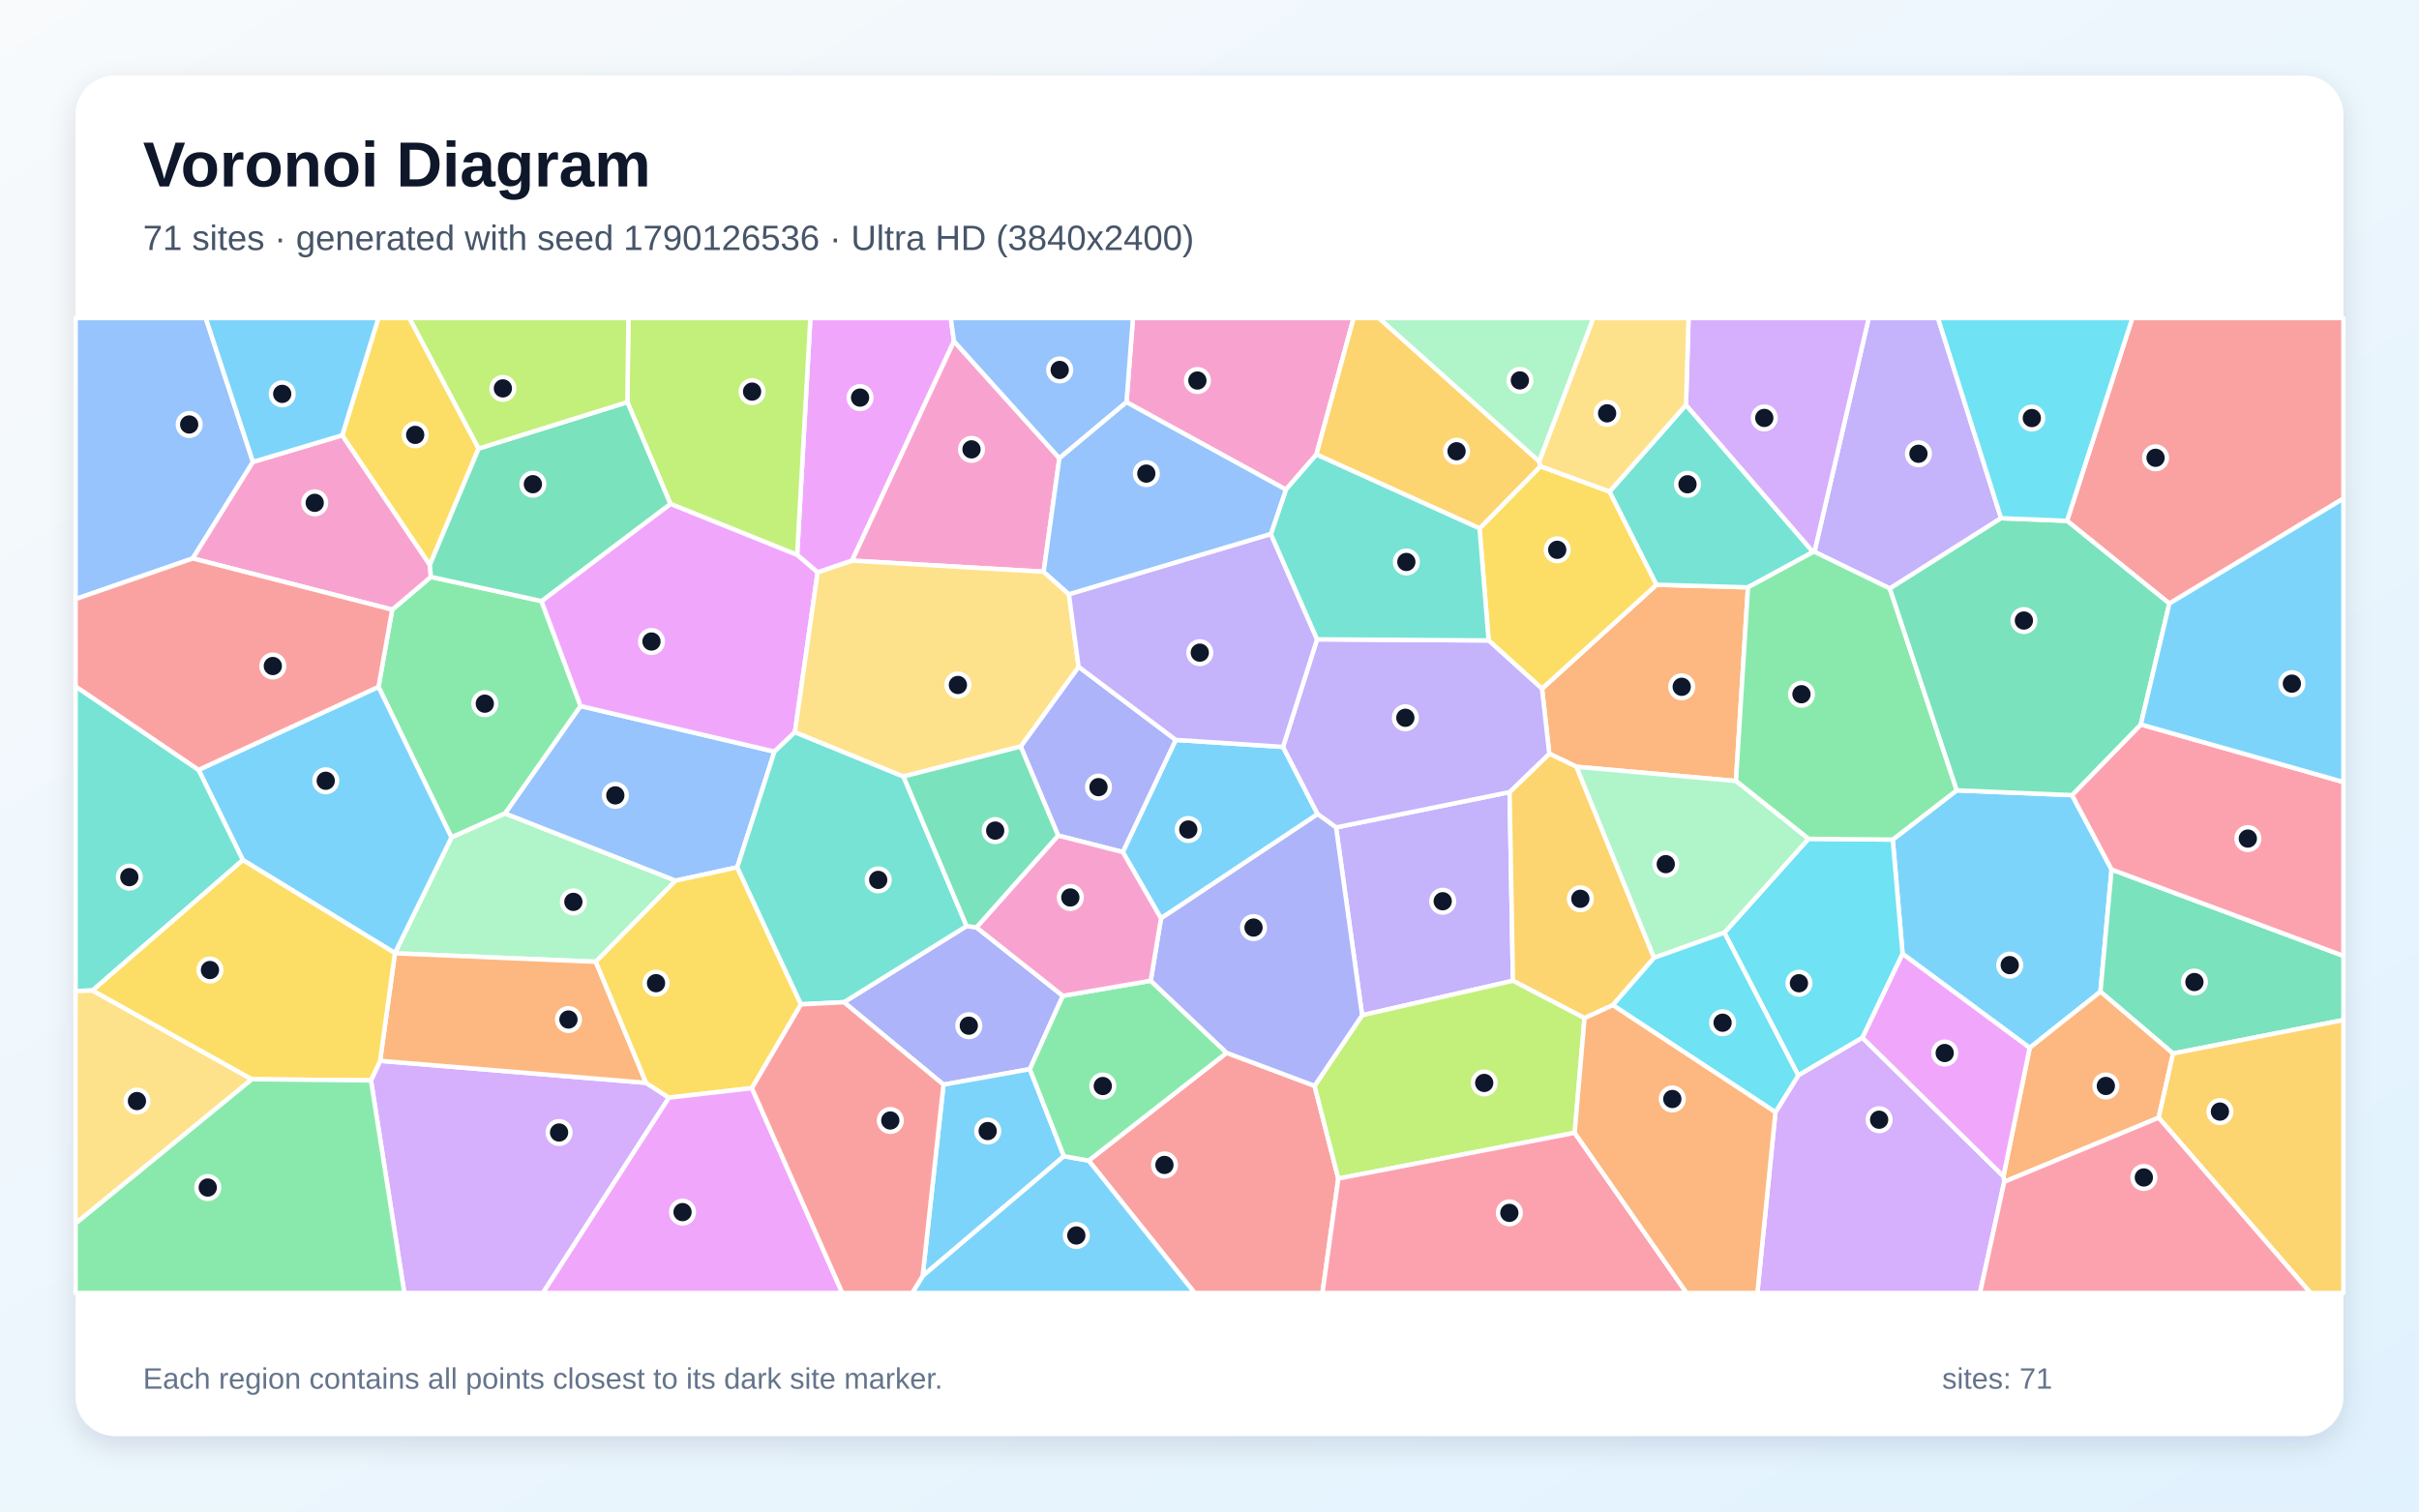
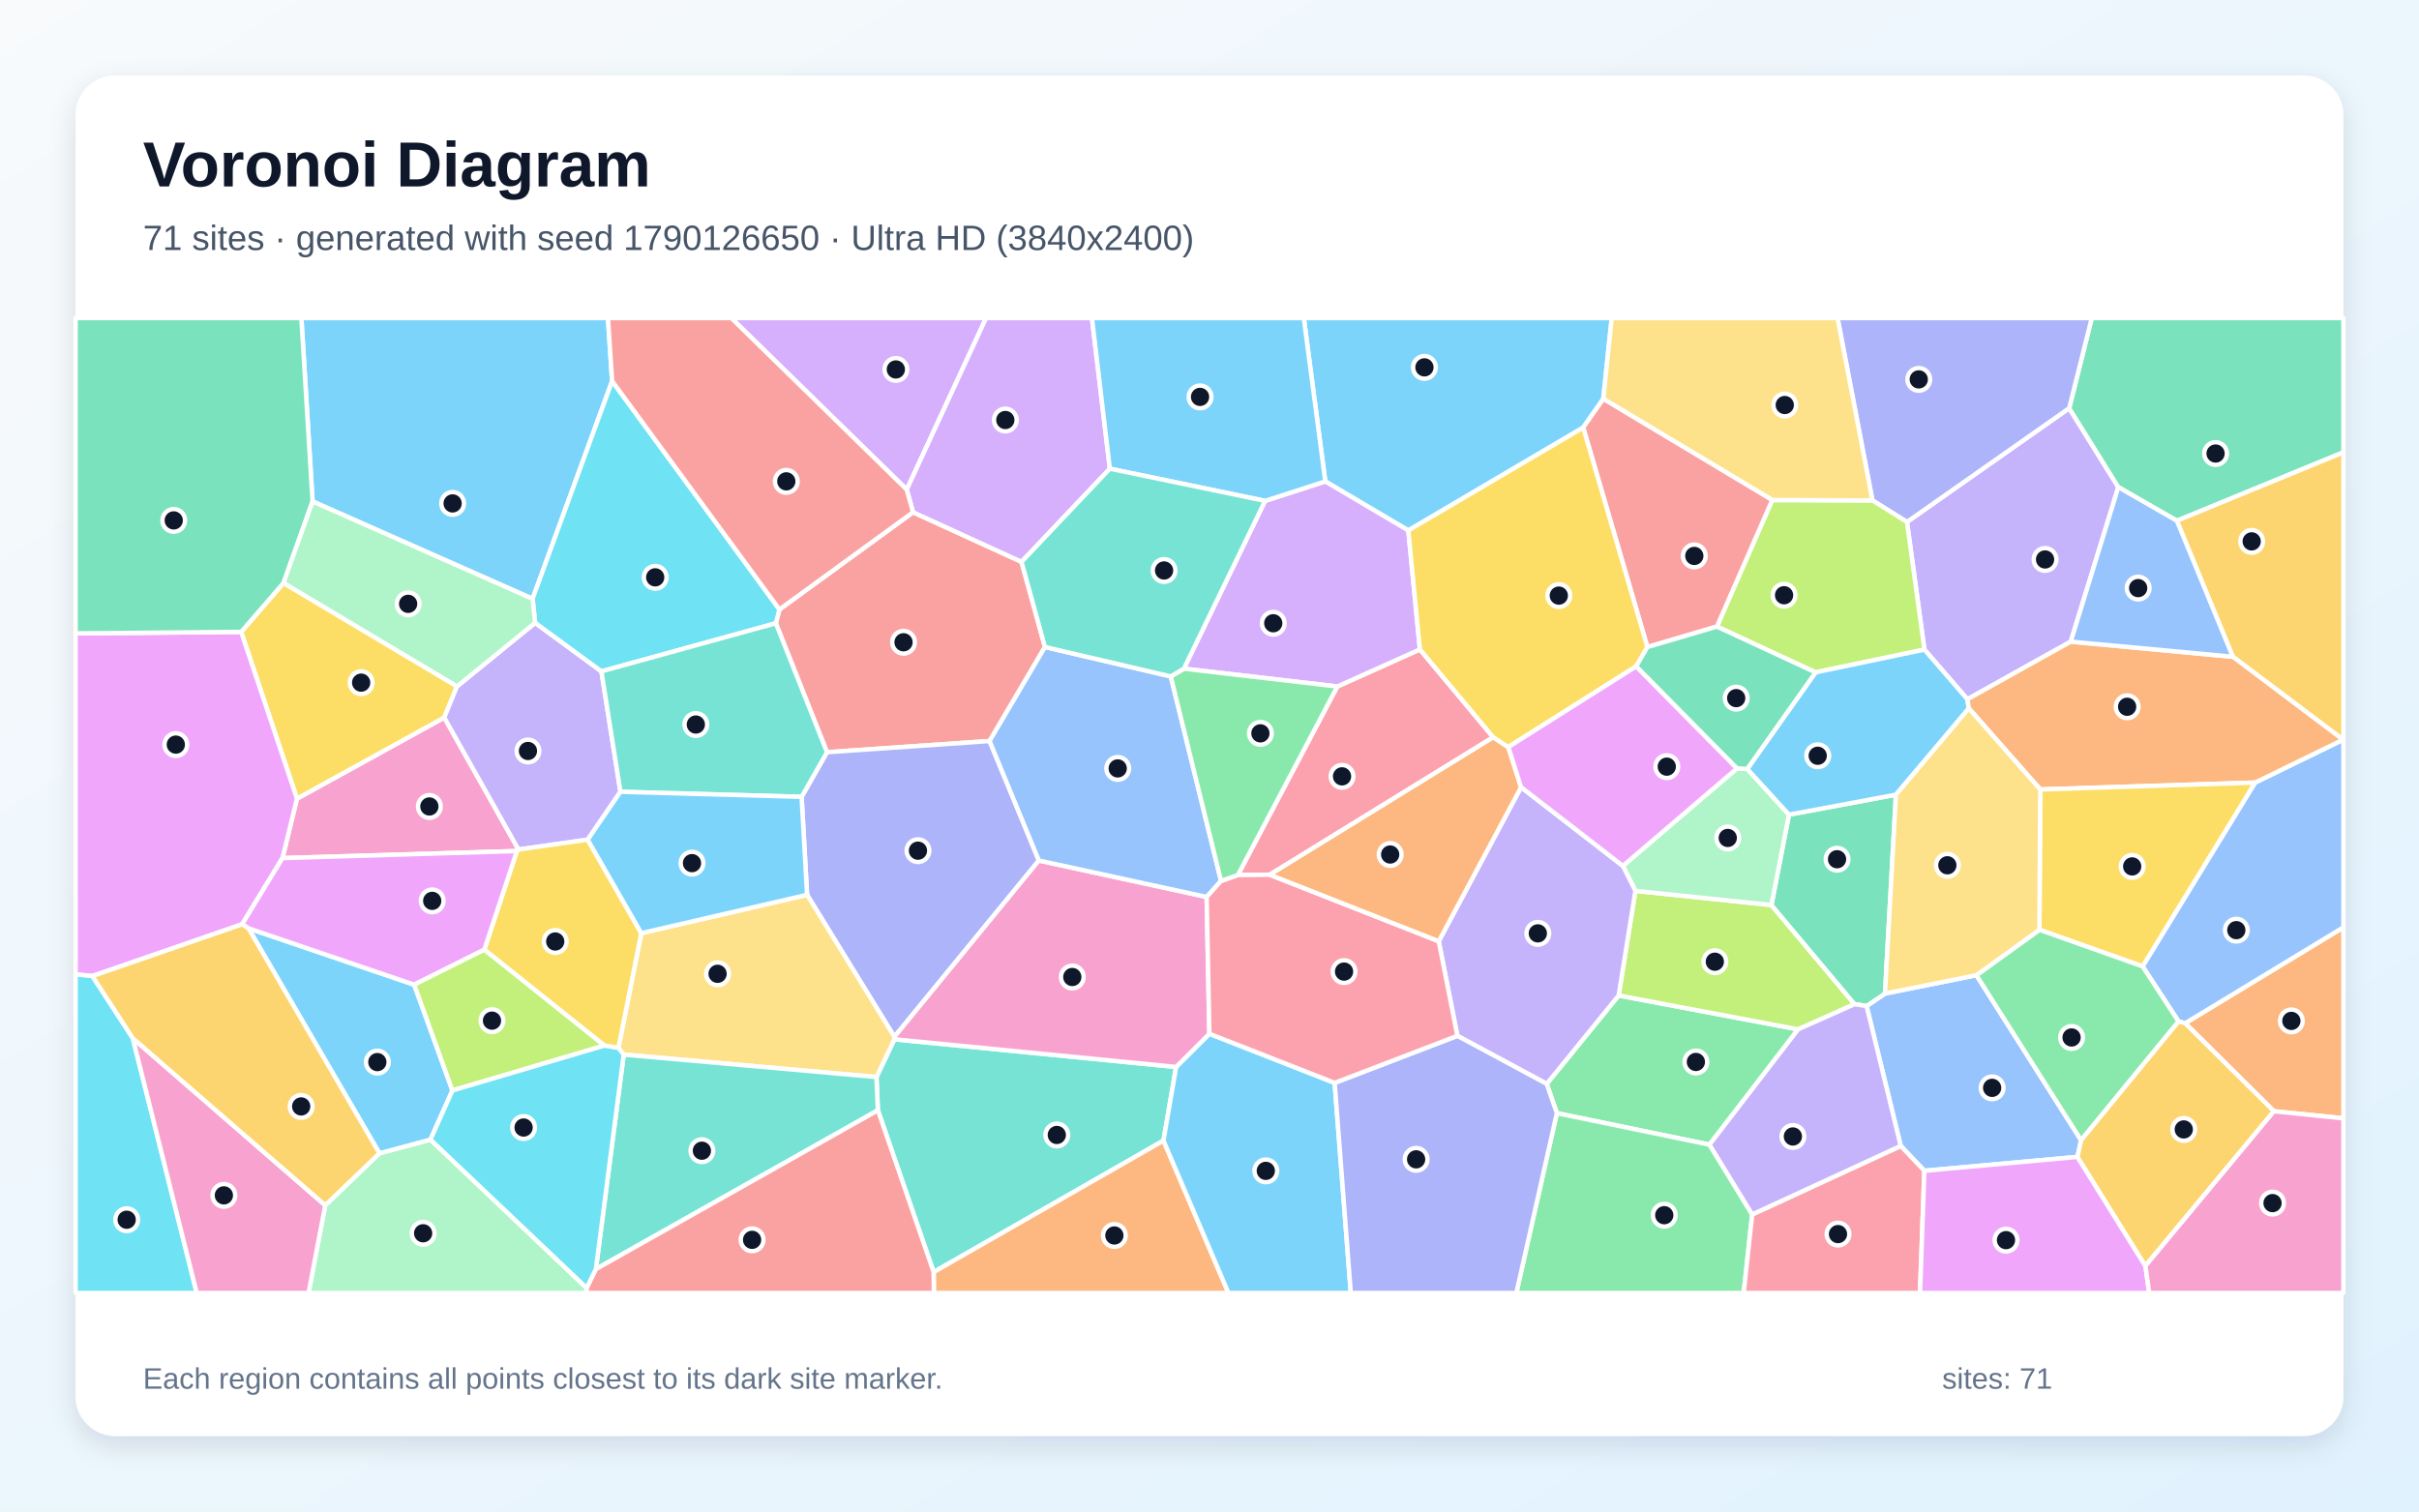
<svg xmlns="http://www.w3.org/2000/svg" width="3840" height="2400" viewBox="0 0 3840 2400" role="img" aria-labelledby="title description">
  <defs>
    <linearGradient id="background" x1="0" y1="0" x2="1" y2="1">
      <stop stop-color="#F8FAFC" />
      <stop offset="1" stop-color="#E0F2FE" />
    </linearGradient>
    <filter id="shadow" x="-5%" y="-5%" width="110%" height="110%">
      <feDropShadow dx="0" dy="15" stdDeviation="22" flood-color="#0F172A" flood-opacity=".12" />
    </filter>
  </defs>
  <rect width="3840" height="2400" fill="url(#background)" />
  <rect x="120" y="120" width="3600" height="2160" rx="63" fill="#FFFFFF" filter="url(#shadow)" />
  <g font-family="Arial, sans-serif">
    <text x="227" y="296" font-size="101" font-weight="700" fill="#0F172A">Voronoi Diagram</text>
-     <text x="227" y="397" font-size="56" fill="#475569">71 sites · generated with seed 1790126536 · Ultra HD (3840x2400)</text>
+     <text x="227" y="397" font-size="56" fill="#475569">71 sites · generated with seed 1790126650 · Ultra HD (3840x2400)</text>
  </g>
  <g stroke="#FFFFFF" stroke-width="7" stroke-linejoin="round">
-     <polygon points="3222.0,1663.8 3020.2,1514.5 3004.6,1333.1 3106.2,1254.9 3289.2,1262.5 3352.0,1380.6 3334.3,1574.6" fill="#38BDF8" fill-opacity="0.65" />
-     <polygon points="3176.6,822.8 3000.0,934.5 2880.3,876.2 2966.5,505.0 3076.4,505.0" fill="#A78BFA" fill-opacity="0.65" />
-     <polygon points="2089.7,721.7 2041.3,777.4 1788.2,638.6 1798.5,505.0 2148.8,505.0" fill="#F472B6" fill-opacity="0.65" />
-     <polygon points="2755.7,1240.1 2502.6,1217.5 2459.4,1196.8 2447.8,1093.5 2629.6,928.4 2774.8,932.6" fill="#FB923C" fill-opacity="0.65" />
-     <polygon points="2363.1,1016.9 2348.7,839.0 2445.3,740.4 2555.1,780.5 2629.6,928.4 2447.8,1093.5" fill="#FACC15" fill-opacity="0.65" />
-     <polygon points="859.6,954.4 921.7,1121.1 801.9,1291.6 716.7,1329.7 600.8,1090.6 622.6,968.0 684.0,916.0" fill="#4ADE80" fill-opacity="0.65" />
-     <polygon points="2774.8,932.6 2629.6,928.4 2555.1,780.5 2676.4,642.9 2878.2,876.5" fill="#2DD4BF" fill-opacity="0.65" />
-     <polygon points="401.6,733.4 306.0,886.7 120.0,951.2 120.0,505.0 326.6,505.0" fill="#60A5FA" fill-opacity="0.65" />
-     <polygon points="1514.4,541.8 1352.6,890.2 1297.9,908.8 1265.4,881.1 1286.4,505.0 1509.3,505.0" fill="#E879F9" fill-opacity="0.65" />
-     <polygon points="3449.6,1672.8 3334.3,1574.6 3352.0,1380.6 3720.0,1517.7 3720.0,1619.6" fill="#34D399" fill-opacity="0.65" />
-     <polygon points="3443.7,958.3 3281.3,827.0 3384.9,505.0 3720.0,505.0 3720.0,791.6" fill="#F87171" fill-opacity="0.65" />
-     <polygon points="1550.0,1472.5 1687.2,1581.2 1634.8,1697.6 1497.7,1722.2 1339.7,1591.3 1534.4,1470.4" fill="#818CF8" fill-opacity="0.65" />
-     <polygon points="2443.3,732.5 2445.3,740.4 2348.7,839.0 2089.7,721.7 2148.8,505.0 2188.9,505.0" fill="#FBBF24" fill-opacity="0.65" />
-     <polygon points="1265.4,881.1 1064.2,800.1 995.9,638.5 997.6,505.0 1286.4,505.0" fill="#A3E635" fill-opacity="0.65" />
-     <polygon points="2878.2,876.5 2676.4,642.9 2680.5,505.0 2966.5,505.0 2880.3,876.2" fill="#C084FC" fill-opacity="0.65" />
-     <polygon points="3352.0,1380.6 3289.2,1262.5 3398.4,1150.3 3720.0,1241.7 3720.0,1517.7" fill="#FB7185" fill-opacity="0.65" />
-     <polygon points="2956.5,1647.7 2854.6,1707.6 2737.3,1480.9 2870.7,1331.9 3004.6,1333.1 3020.2,1514.5" fill="#22D3EE" fill-opacity="0.65" />
-     <polygon points="945.8,1527.1 626.9,1513.7 626.9,1513.3 716.7,1329.7 801.9,1291.6 1072.5,1398.3" fill="#86EFAC" fill-opacity="0.65" />
-     <polygon points="2676.4,642.9 2555.1,780.5 2445.3,740.4 2443.3,732.5 2529.2,505.0 2680.5,505.0" fill="#FCD34D" fill-opacity="0.65" />
-     <polygon points="385.5,1365.6 315.2,1222.4 600.8,1090.6 716.7,1329.7 626.9,1513.3" fill="#38BDF8" fill-opacity="0.65" />
-     <polygon points="2036.7,1185.9 2091.7,1292.7 1843.0,1458.2 1782.3,1352.9 1866.4,1174.8" fill="#38BDF8" fill-opacity="0.65" />
-     <polygon points="2120.9,1313.8 2396.4,1257.7 2401.7,1557.3 2162.3,1612.0" fill="#A78BFA" fill-opacity="0.65" />
-     <polygon points="543.3,691.1 682.4,896.9 684.0,916.0 622.6,968.0 306.0,886.7 401.6,733.4" fill="#F472B6" fill-opacity="0.65" />
-     <polygon points="3181.6,1876.5 3180.3,1867.7 3222.0,1663.8 3334.3,1574.6 3449.6,1672.8 3426.7,1774.7" fill="#FB923C" fill-opacity="0.65" />
-     <polygon points="759.8,712.2 682.4,896.9 543.3,691.1 600.7,505.0 649.9,505.0" fill="#FACC15" fill-opacity="0.65" />
-     <polygon points="2870.7,1331.9 2755.7,1240.1 2774.8,932.6 2878.2,876.5 2880.3,876.2 3000.0,934.5 3106.2,1254.9 3004.6,1333.1" fill="#4ADE80" fill-opacity="0.65" />
-     <polygon points="146.9,1572.7 120.0,1573.6 120.0,1089.8 315.2,1222.4 385.5,1365.6" fill="#2DD4BF" fill-opacity="0.65" />
-     <polygon points="1170.3,1377.1 1072.5,1398.3 801.9,1291.6 921.7,1121.1 1229.4,1193.4" fill="#60A5FA" fill-opacity="0.65" />
-     <polygon points="1261.9,1162.5 1229.4,1193.4 921.7,1121.1 859.6,954.4 1064.2,800.1 1265.4,881.1 1297.9,908.8" fill="#E879F9" fill-opacity="0.65" />
-     <polygon points="3281.3,827.0 3443.7,958.3 3398.4,1150.3 3289.2,1262.5 3106.2,1254.9 3000.0,934.5 3176.6,822.8" fill="#34D399" fill-opacity="0.65" />
-     <polygon points="1728.2,1842.8 1947.2,1671.7 2086.8,1724.1 2124.5,1871.3 2099.3,2053.0 1896.4,2053.0" fill="#F87171" fill-opacity="0.65" />
-     <polygon points="1866.4,1174.8 1782.3,1352.9 1679.7,1326.7 1620.2,1185.3 1712.2,1058.7" fill="#818CF8" fill-opacity="0.65" />
-     <polygon points="2560.2,1596.0 2515.3,1616.6 2401.7,1557.3 2396.4,1257.7 2459.4,1196.8 2502.6,1217.5 2625.7,1520.8" fill="#FBBF24" fill-opacity="0.65" />
-     <polygon points="2499.7,1798.7 2124.5,1871.3 2086.8,1724.1 2162.3,1612.0 2401.7,1557.3 2515.3,1616.6" fill="#A3E635" fill-opacity="0.65" />
-     <polygon points="588.9,1715.5 603.4,1684.4 1025.6,1719.3 1061.9,1742.9 861.8,2053.0 641.8,2053.0" fill="#C084FC" fill-opacity="0.65" />
-     <polygon points="2124.5,1871.3 2499.7,1798.7 2677.4,2053.0 2099.3,2053.0" fill="#FB7185" fill-opacity="0.65" />
-     <polygon points="3281.3,827.0 3176.6,822.8 3076.4,505.0 3384.9,505.0" fill="#22D3EE" fill-opacity="0.65" />
-     <polygon points="2625.7,1520.8 2502.6,1217.5 2755.7,1240.1 2870.7,1331.9 2737.3,1480.9" fill="#86EFAC" fill-opacity="0.65" />
-     <polygon points="120.0,1942.7 120.0,1573.6 146.9,1572.7 399.9,1713.6" fill="#FCD34D" fill-opacity="0.65" />
-     <polygon points="1497.7,1722.2 1634.8,1697.6 1688.9,1835.8 1464.6,2026.2" fill="#38BDF8" fill-opacity="0.65" />
-     <polygon points="1464.6,2026.2 1688.9,1835.8 1728.2,1842.8 1896.4,2053.0 1448.0,2053.0" fill="#38BDF8" fill-opacity="0.65" />
-     <polygon points="2396.4,1257.7 2120.9,1313.8 2091.7,1292.7 2036.7,1185.9 2090.8,1015.1 2363.1,1016.9 2447.8,1093.5 2459.4,1196.8" fill="#A78BFA" fill-opacity="0.65" />
-     <polygon points="1656.7,907.8 1352.6,890.2 1514.4,541.8 1681.7,727.6" fill="#F472B6" fill-opacity="0.65" />
-     <polygon points="1025.6,1719.3 603.4,1684.4 626.9,1513.7 945.8,1527.1" fill="#FB923C" fill-opacity="0.65" />
-     <polygon points="1193.6,1727.7 1061.9,1742.9 1025.6,1719.3 945.8,1527.1 1072.5,1398.3 1170.3,1377.1 1271.5,1594.7" fill="#FACC15" fill-opacity="0.65" />
-     <polygon points="1826.7,1557.2 1947.2,1671.7 1728.2,1842.8 1688.9,1835.8 1634.8,1697.6 1687.2,1581.2" fill="#4ADE80" fill-opacity="0.65" />
-     <polygon points="1434.2,1232.9 1534.4,1470.4 1339.7,1591.3 1271.5,1594.7 1170.3,1377.1 1229.4,1193.4 1261.9,1162.5" fill="#2DD4BF" fill-opacity="0.65" />
-     <polygon points="1681.7,727.6 1514.4,541.8 1509.3,505.0 1798.5,505.0 1788.2,638.6" fill="#60A5FA" fill-opacity="0.65" />
-     <polygon points="1061.9,1742.9 1193.6,1727.7 1337.1,2053.0 861.8,2053.0" fill="#E879F9" fill-opacity="0.65" />
-     <polygon points="995.9,638.5 1064.2,800.1 859.6,954.4 684.0,916.0 682.4,896.9 759.8,712.2" fill="#34D399" fill-opacity="0.65" />
-     <polygon points="315.2,1222.4 120.0,1089.8 120.0,951.2 306.0,886.7 622.6,968.0 600.8,1090.6" fill="#F87171" fill-opacity="0.65" />
-     <polygon points="2086.8,1724.1 1947.2,1671.7 1826.7,1557.2 1843.0,1458.2 2091.7,1292.7 2120.9,1313.8 2162.3,1612.0" fill="#818CF8" fill-opacity="0.65" />
-     <polygon points="3426.7,1774.7 3449.6,1672.8 3720.0,1619.6 3720.0,2053.0 3667.7,2053.0" fill="#FBBF24" fill-opacity="0.65" />
-     <polygon points="995.9,638.5 759.8,712.2 649.9,505.0 997.6,505.0" fill="#A3E635" fill-opacity="0.65" />
-     <polygon points="2818.4,1766.0 2854.6,1707.6 2956.5,1647.7 3180.3,1867.7 3181.6,1876.5 3143.1,2053.0 2789.7,2053.0" fill="#C084FC" fill-opacity="0.65" />
-     <polygon points="3181.6,1876.5 3426.7,1774.7 3667.7,2053.0 3143.1,2053.0" fill="#FB7185" fill-opacity="0.65" />
-     <polygon points="2818.4,1766.0 2560.2,1596.0 2625.7,1520.8 2737.3,1480.9 2854.6,1707.6" fill="#22D3EE" fill-opacity="0.65" />
-     <polygon points="2443.3,732.5 2188.9,505.0 2529.2,505.0" fill="#86EFAC" fill-opacity="0.65" />
-     <polygon points="1696.8,943.5 1712.2,1058.7 1620.2,1185.3 1434.2,1232.9 1261.9,1162.5 1297.9,908.8 1352.6,890.2 1656.7,907.8" fill="#FCD34D" fill-opacity="0.65" />
-     <polygon points="543.3,691.1 401.6,733.4 326.6,505.0 600.7,505.0" fill="#38BDF8" fill-opacity="0.65" />
-     <polygon points="3398.4,1150.3 3443.7,958.3 3720.0,791.6 3720.0,1241.7" fill="#38BDF8" fill-opacity="0.65" />
-     <polygon points="2017.4,847.8 2090.8,1015.1 2036.7,1185.9 1866.4,1174.8 1712.2,1058.7 1696.8,943.5" fill="#A78BFA" fill-opacity="0.65" />
-     <polygon points="1679.7,1326.7 1782.3,1352.9 1843.0,1458.2 1826.7,1557.2 1687.2,1581.2 1550.0,1472.5" fill="#F472B6" fill-opacity="0.65" />
-     <polygon points="2499.7,1798.7 2515.3,1616.6 2560.2,1596.0 2818.4,1766.0 2789.7,2053.0 2677.4,2053.0" fill="#FB923C" fill-opacity="0.65" />
-     <polygon points="399.9,1713.6 146.9,1572.7 385.5,1365.6 626.9,1513.3 626.9,1513.7 603.4,1684.4 588.9,1715.5" fill="#FACC15" fill-opacity="0.65" />
-     <polygon points="120.0,1942.7 399.9,1713.6 588.9,1715.5 641.8,2053.0 120.0,2053.0" fill="#4ADE80" fill-opacity="0.65" />
-     <polygon points="2090.8,1015.1 2017.4,847.8 2041.3,777.4 2089.7,721.7 2348.7,839.0 2363.1,1016.9" fill="#2DD4BF" fill-opacity="0.65" />
-     <polygon points="2017.4,847.8 1696.8,943.5 1656.7,907.8 1681.7,727.6 1788.2,638.6 2041.3,777.4" fill="#60A5FA" fill-opacity="0.65" />
-     <polygon points="2956.5,1647.7 3020.2,1514.5 3222.0,1663.8 3180.3,1867.7" fill="#E879F9" fill-opacity="0.65" />
-     <polygon points="1620.2,1185.3 1679.7,1326.7 1550.0,1472.5 1534.4,1470.4 1434.2,1232.9" fill="#34D399" fill-opacity="0.65" />
-     <polygon points="1193.6,1727.7 1271.5,1594.7 1339.7,1591.3 1497.7,1722.2 1464.6,2026.2 1448.0,2053.0 1337.1,2053.0" fill="#F87171" fill-opacity="0.65" />
+     <polygon points="2545.1,633.3 2513.2,678.9 2235.6,842.3 2103.8,764.4 2069.7,505.0 2558.5,505.0" fill="#38BDF8" fill-opacity="0.65" />
+     <polygon points="3287.2,1018.8 3123.1,1110.3 3054.9,1031.4 3027.2,828.8 3284.7,648.1 3362.7,773.5" fill="#A78BFA" fill-opacity="0.65" />
+     <polygon points="823.1,1348.9 820.5,1351.3 448.4,1362.5 471.4,1268.1 705.2,1139.3" fill="#F472B6" fill-opacity="0.65" />
+     <polygon points="3609.7,1764.4 3468.8,1624.7 3720.0,1472.4 3720.0,1775.7" fill="#FB923C" fill-opacity="0.65" />
+     <polygon points="450.1,925.6 725.5,1089.8 705.2,1139.3 471.4,1268.1 382.8,1003.3" fill="#FACC15" fill-opacity="0.65" />
+     <polygon points="2713.7,1817.5 2471.4,1767.5 2455.3,1721.0 2569.5,1580.6 2854.4,1634.4" fill="#4ADE80" fill-opacity="0.65" />
+     <polygon points="1393.6,1762.9 1391.3,1710.1 1419.8,1650.2 1867.0,1694.1 1846.9,1811.1 1482.1,2019.9" fill="#2DD4BF" fill-opacity="0.65" />
+     <polygon points="3297.9,1836.9 3054.8,1859.0 3017.3,1819.5 2963.1,1597.4 2992.3,1577.6 3137.4,1548.4 3303.6,1810.5" fill="#60A5FA" fill-opacity="0.65" />
+     <polygon points="384.3,1467.6 146.7,1549.8 120.0,1547.1 120.0,1005.7 382.8,1003.3 471.4,1268.1 448.4,1362.5" fill="#E879F9" fill-opacity="0.65" />
+     <polygon points="3455.6,826.9 3362.7,773.5 3284.7,648.1 3320.5,505.0 3720.0,505.0 3720.0,718.2" fill="#34D399" fill-opacity="0.65" />
+     <polygon points="1449.4,813.3 1621.6,892.1 1658.8,1027.3 1570.9,1176.6 1312.8,1194.4 1231.6,989.6 1237.3,967.7" fill="#F87171" fill-opacity="0.65" />
+     <polygon points="1649.1,1366.3 1419.8,1646.3 1281.2,1420.8 1272.5,1265.2 1312.8,1194.4 1570.9,1176.6" fill="#818CF8" fill-opacity="0.65" />
+     <polygon points="3719.4,1174.5 3544.5,1042.8 3455.6,826.9 3720.0,718.2 3720.0,1174.5" fill="#FBBF24" fill-opacity="0.65" />
+     <polygon points="2596.1,1414.5 2812.0,1437.0 2944.0,1594.4 2854.4,1634.4 2569.5,1580.6" fill="#A3E635" fill-opacity="0.65" />
+     <polygon points="1439.4,777.4 1160.9,505.0 1565.3,505.0" fill="#C084FC" fill-opacity="0.65" />
+     <polygon points="2370.4,1170.6 2015.7,1388.9 1965.0,1389.4 2122.9,1090.0 2254.0,1031.1" fill="#FB7185" fill-opacity="0.65" />
+     <polygon points="120.0,1547.1 146.7,1549.8 210.8,1648.5 312.3,2053.0 120.0,2053.0" fill="#22D3EE" fill-opacity="0.65" />
+     <polygon points="516.3,1913.8 602.3,1831.2 683.3,1809.5 931.2,2045.0 931.0,2053.0 489.8,2053.0" fill="#86EFAC" fill-opacity="0.65" />
+     <polygon points="990.1,1674.5 981.7,1663.9 1018.0,1481.7 1281.2,1420.8 1419.8,1646.3 1419.8,1650.2 1391.3,1710.1" fill="#FCD34D" fill-opacity="0.65" />
+     <polygon points="394.4,1474.0 657.5,1563.5 718.2,1731.5 683.3,1809.5 602.3,1831.2" fill="#38BDF8" fill-opacity="0.65" />
+     <polygon points="971.7,605.0 845.4,950.8 496.2,796.2 478.4,505.0 965.1,505.0" fill="#38BDF8" fill-opacity="0.65" />
+     <polygon points="849.5,988.9 954.7,1066.0 984.9,1257.2 932.9,1333.2 823.1,1348.9 705.2,1139.3 725.5,1089.8" fill="#A78BFA" fill-opacity="0.65" />
+     <polygon points="210.8,1648.5 516.3,1913.8 489.8,2053.0 312.3,2053.0" fill="#F472B6" fill-opacity="0.65" />
+     <polygon points="1482.1,2019.9 1846.9,1811.1 1950.1,2053.0 1482.5,2053.0" fill="#FB923C" fill-opacity="0.65" />
+     <polygon points="932.9,1333.2 1018.0,1481.7 981.7,1663.9 959.4,1660.2 768.8,1507.9 820.5,1351.3 823.1,1348.9" fill="#FACC15" fill-opacity="0.65" />
+     <polygon points="2471.4,1767.5 2713.7,1817.5 2781.5,1928.3 2768.0,2053.0 2407.1,2053.0" fill="#4ADE80" fill-opacity="0.65" />
+     <polygon points="945.9,2015.1 990.1,1674.5 1391.3,1710.1 1393.6,1762.9" fill="#2DD4BF" fill-opacity="0.65" />
+     <polygon points="3458.3,1621.9 3401.2,1534.4 3579.8,1242.6 3719.4,1174.5 3720.0,1174.5 3720.0,1472.4 3468.8,1624.7" fill="#60A5FA" fill-opacity="0.65" />
+     <polygon points="768.8,1507.9 657.5,1563.5 394.4,1474.0 384.3,1467.6 448.4,1362.5 820.5,1351.3" fill="#E879F9" fill-opacity="0.65" />
+     <polygon points="2992.3,1577.6 2963.1,1597.4 2944.0,1594.4 2812.0,1437.0 2839.9,1293.5 3009.7,1261.8" fill="#34D399" fill-opacity="0.65" />
+     <polygon points="931.2,2045.0 945.9,2015.1 1393.6,1762.9 1482.1,2019.9 1482.5,2053.0 931.0,2053.0" fill="#F87171" fill-opacity="0.65" />
+     <polygon points="3284.7,648.1 3027.2,828.8 2972.4,794.6 2917.0,505.0 3320.5,505.0" fill="#818CF8" fill-opacity="0.65" />
+     <polygon points="394.4,1474.0 602.3,1831.2 516.3,1913.8 210.8,1648.5 146.7,1549.8 384.3,1467.6" fill="#FBBF24" fill-opacity="0.65" />
+     <polygon points="2882.1,1067.6 2725.4,994.9 2813.3,794.0 2972.4,794.6 3027.2,828.8 3054.9,1031.4" fill="#A3E635" fill-opacity="0.65" />
+     <polygon points="2254.0,1031.1 2122.9,1090.0 1879.3,1061.7 2008.2,795.3 2103.8,764.4 2235.6,842.3" fill="#C084FC" fill-opacity="0.65" />
+     <polygon points="2781.5,1928.3 3017.3,1819.5 3054.8,1859.0 3047.9,2053.0 2768.0,2053.0" fill="#FB7185" fill-opacity="0.65" />
+     <polygon points="1237.3,967.7 1231.6,989.6 954.7,1066.0 849.5,988.9 845.4,950.8 971.7,605.0" fill="#22D3EE" fill-opacity="0.65" />
+     <polygon points="2757.4,1220.0 2773.6,1220.9 2839.9,1293.5 2812.0,1437.0 2596.1,1414.5 2576.2,1374.9" fill="#86EFAC" fill-opacity="0.65" />
+     <polygon points="2972.4,794.6 2813.3,794.0 2545.1,633.3 2558.5,505.0 2917.0,505.0" fill="#FCD34D" fill-opacity="0.65" />
+     <polygon points="3125.4,1124.8 3009.7,1261.8 2839.9,1293.5 2773.6,1220.9 2882.1,1067.6 3054.9,1031.4 3123.1,1110.3" fill="#38BDF8" fill-opacity="0.65" />
+     <polygon points="1846.9,1811.1 1867.0,1694.1 1919.8,1641.4 2118.7,1719.4 2144.3,2053.0 1950.1,2053.0" fill="#38BDF8" fill-opacity="0.65" />
+     <polygon points="2313.5,1644.7 2283.9,1494.5 2414.6,1249.9 2576.2,1374.9 2596.1,1414.5 2569.5,1580.6 2455.3,1721.0" fill="#A78BFA" fill-opacity="0.65" />
+     <polygon points="1915.5,1424.2 1919.8,1641.4 1867.0,1694.1 1419.8,1650.2 1419.8,1646.3 1649.1,1366.3" fill="#F472B6" fill-opacity="0.65" />
+     <polygon points="3579.8,1242.6 3238.8,1253.5 3125.4,1124.8 3123.1,1110.3 3287.2,1018.8 3544.5,1042.8 3719.4,1174.5" fill="#FB923C" fill-opacity="0.65" />
+     <polygon points="3238.8,1253.5 3579.8,1242.6 3401.2,1534.4 3237.4,1476.3" fill="#FACC15" fill-opacity="0.65" />
+     <polygon points="3303.6,1810.5 3137.4,1548.4 3237.4,1476.3 3401.2,1534.4 3458.3,1621.9" fill="#4ADE80" fill-opacity="0.65" />
+     <polygon points="984.9,1257.2 954.7,1066.0 1231.6,989.6 1312.8,1194.4 1272.5,1265.2" fill="#2DD4BF" fill-opacity="0.65" />
+     <polygon points="1858.5,1074.0 1938.3,1398.8 1915.5,1424.2 1649.1,1366.3 1570.9,1176.6 1658.8,1027.3" fill="#60A5FA" fill-opacity="0.65" />
+     <polygon points="3054.8,1859.0 3297.9,1836.9 3405.7,2010.0 3411.7,2053.0 3047.9,2053.0" fill="#E879F9" fill-opacity="0.65" />
+     <polygon points="496.2,796.2 450.1,925.6 382.8,1003.3 120.0,1005.7 120.0,505.0 478.4,505.0" fill="#34D399" fill-opacity="0.65" />
+     <polygon points="2813.3,794.0 2725.4,994.9 2615.1,1027.4 2513.2,678.9 2545.1,633.3" fill="#F87171" fill-opacity="0.65" />
+     <polygon points="2118.7,1719.4 2313.5,1644.7 2455.3,1721.0 2471.4,1767.5 2407.1,2053.0 2144.3,2053.0" fill="#818CF8" fill-opacity="0.65" />
+     <polygon points="3405.7,2010.0 3297.9,1836.9 3303.6,1810.5 3458.3,1621.9 3468.8,1624.7 3609.7,1764.4" fill="#FBBF24" fill-opacity="0.65" />
+     <polygon points="768.8,1507.9 959.4,1660.2 718.2,1731.5 657.5,1563.5" fill="#A3E635" fill-opacity="0.65" />
+     <polygon points="1761.8,744.2 1621.6,892.1 1449.4,813.3 1439.4,777.4 1565.3,505.0 1733.4,505.0" fill="#C084FC" fill-opacity="0.65" />
+     <polygon points="2283.9,1494.5 2313.5,1644.7 2118.7,1719.4 1919.8,1641.4 1915.5,1424.2 1938.3,1398.8 1965.0,1389.4 2015.7,1388.9" fill="#FB7185" fill-opacity="0.65" />
+     <polygon points="931.2,2045.0 683.3,1809.5 718.2,1731.5 959.4,1660.2 981.7,1663.9 990.1,1674.5 945.9,2015.1" fill="#22D3EE" fill-opacity="0.65" />
+     <polygon points="496.2,796.2 845.4,950.8 849.5,988.9 725.5,1089.8 450.1,925.6" fill="#86EFAC" fill-opacity="0.65" />
+     <polygon points="3238.8,1253.5 3237.4,1476.3 3137.4,1548.4 2992.3,1577.6 3009.7,1261.8 3125.4,1124.8" fill="#FCD34D" fill-opacity="0.65" />
+     <polygon points="1018.0,1481.7 932.9,1333.2 984.9,1257.2 1272.5,1265.2 1281.2,1420.8" fill="#38BDF8" fill-opacity="0.65" />
+     <polygon points="2008.2,795.3 1761.8,744.2 1733.4,505.0 2069.7,505.0 2103.8,764.4" fill="#38BDF8" fill-opacity="0.65" />
+     <polygon points="2781.5,1928.3 2713.7,1817.5 2854.4,1634.4 2944.0,1594.4 2963.1,1597.4 3017.3,1819.5" fill="#A78BFA" fill-opacity="0.65" />
+     <polygon points="3405.7,2010.0 3609.7,1764.4 3720.0,1775.7 3720.0,2053.0 3411.7,2053.0" fill="#F472B6" fill-opacity="0.65" />
+     <polygon points="2394.3,1186.2 2414.6,1249.9 2283.9,1494.5 2015.7,1388.9 2370.4,1170.6" fill="#FB923C" fill-opacity="0.65" />
+     <polygon points="2615.1,1027.4 2597.4,1058.0 2394.3,1186.2 2370.4,1170.6 2254.0,1031.1 2235.6,842.3 2513.2,678.9" fill="#FACC15" fill-opacity="0.65" />
+     <polygon points="1938.3,1398.8 1858.5,1074.0 1879.3,1061.7 2122.9,1090.0 1965.0,1389.4" fill="#4ADE80" fill-opacity="0.65" />
+     <polygon points="2008.2,795.3 1879.3,1061.7 1858.5,1074.0 1658.8,1027.3 1621.6,892.1 1761.8,744.2" fill="#2DD4BF" fill-opacity="0.65" />
+     <polygon points="3544.5,1042.8 3287.2,1018.8 3362.7,773.5 3455.6,826.9" fill="#60A5FA" fill-opacity="0.65" />
+     <polygon points="2597.4,1058.0 2757.4,1220.0 2576.2,1374.9 2414.6,1249.9 2394.3,1186.2" fill="#E879F9" fill-opacity="0.65" />
+     <polygon points="2597.4,1058.0 2615.1,1027.4 2725.4,994.9 2882.1,1067.6 2773.6,1220.9 2757.4,1220.0" fill="#34D399" fill-opacity="0.65" />
+     <polygon points="1439.4,777.4 1449.4,813.3 1237.3,967.7 971.7,605.0 965.1,505.0 1160.9,505.0" fill="#F87171" fill-opacity="0.65" />
  </g>
  <g>
-     <circle cx="3190.3" cy="1532.4" r="18" fill="#0F172A" stroke="#FFFFFF" stroke-width="7" />
-     <circle cx="3045.4" cy="720.5" r="18" fill="#0F172A" stroke="#FFFFFF" stroke-width="7" />
-     <circle cx="1900.8" cy="604.2" r="18" fill="#0F172A" stroke="#FFFFFF" stroke-width="7" />
-     <circle cx="2669.6" cy="1090.5" r="18" fill="#0F172A" stroke="#FFFFFF" stroke-width="7" />
-     <circle cx="2472.0" cy="873.0" r="18" fill="#0F172A" stroke="#FFFFFF" stroke-width="7" />
-     <circle cx="769.6" cy="1117.3" r="18" fill="#0F172A" stroke="#FFFFFF" stroke-width="7" />
-     <circle cx="2678.8" cy="768.9" r="18" fill="#0F172A" stroke="#FFFFFF" stroke-width="7" />
-     <circle cx="300.3" cy="674.0" r="18" fill="#0F172A" stroke="#FFFFFF" stroke-width="7" />
-     <circle cx="1365.3" cy="631.3" r="18" fill="#0F172A" stroke="#FFFFFF" stroke-width="7" />
-     <circle cx="3483.5" cy="1559.3" r="18" fill="#0F172A" stroke="#FFFFFF" stroke-width="7" />
-     <circle cx="3421.8" cy="726.9" r="18" fill="#0F172A" stroke="#FFFFFF" stroke-width="7" />
-     <circle cx="1537.9" cy="1628.6" r="18" fill="#0F172A" stroke="#FFFFFF" stroke-width="7" />
-     <circle cx="2312.2" cy="716.5" r="18" fill="#0F172A" stroke="#FFFFFF" stroke-width="7" />
-     <circle cx="1193.9" cy="621.8" r="18" fill="#0F172A" stroke="#FFFFFF" stroke-width="7" />
-     <circle cx="2800.7" cy="663.6" r="18" fill="#0F172A" stroke="#FFFFFF" stroke-width="7" />
-     <circle cx="3568.3" cy="1331.5" r="18" fill="#0F172A" stroke="#FFFFFF" stroke-width="7" />
-     <circle cx="2855.7" cy="1561.2" r="18" fill="#0F172A" stroke="#FFFFFF" stroke-width="7" />
-     <circle cx="910.2" cy="1432.0" r="18" fill="#0F172A" stroke="#FFFFFF" stroke-width="7" />
-     <circle cx="2551.2" cy="656.3" r="18" fill="#0F172A" stroke="#FFFFFF" stroke-width="7" />
-     <circle cx="517.1" cy="1239.7" r="18" fill="#0F172A" stroke="#FFFFFF" stroke-width="7" />
-     <circle cx="1886.3" cy="1317.1" r="18" fill="#0F172A" stroke="#FFFFFF" stroke-width="7" />
-     <circle cx="2290.2" cy="1431.0" r="18" fill="#0F172A" stroke="#FFFFFF" stroke-width="7" />
-     <circle cx="499.6" cy="798.4" r="18" fill="#0F172A" stroke="#FFFFFF" stroke-width="7" />
-     <circle cx="3342.9" cy="1724.3" r="18" fill="#0F172A" stroke="#FFFFFF" stroke-width="7" />
-     <circle cx="659.1" cy="690.5" r="18" fill="#0F172A" stroke="#FFFFFF" stroke-width="7" />
-     <circle cx="2859.7" cy="1102.3" r="18" fill="#0F172A" stroke="#FFFFFF" stroke-width="7" />
-     <circle cx="205.3" cy="1392.7" r="18" fill="#0F172A" stroke="#FFFFFF" stroke-width="7" />
-     <circle cx="976.8" cy="1262.9" r="18" fill="#0F172A" stroke="#FFFFFF" stroke-width="7" />
-     <circle cx="1034.2" cy="1018.6" r="18" fill="#0F172A" stroke="#FFFFFF" stroke-width="7" />
-     <circle cx="3212.8" cy="985.3" r="18" fill="#0F172A" stroke="#FFFFFF" stroke-width="7" />
-     <circle cx="1848.5" cy="1849.7" r="18" fill="#0F172A" stroke="#FFFFFF" stroke-width="7" />
-     <circle cx="1743.8" cy="1249.8" r="18" fill="#0F172A" stroke="#FFFFFF" stroke-width="7" />
-     <circle cx="2508.7" cy="1427.1" r="18" fill="#0F172A" stroke="#FFFFFF" stroke-width="7" />
-     <circle cx="2356.1" cy="1719.5" r="18" fill="#0F172A" stroke="#FFFFFF" stroke-width="7" />
-     <circle cx="887.5" cy="1798.2" r="18" fill="#0F172A" stroke="#FFFFFF" stroke-width="7" />
-     <circle cx="2396.0" cy="1925.8" r="18" fill="#0F172A" stroke="#FFFFFF" stroke-width="7" />
-     <circle cx="3225.4" cy="663.8" r="18" fill="#0F172A" stroke="#FFFFFF" stroke-width="7" />
-     <circle cx="2644.3" cy="1372.1" r="18" fill="#0F172A" stroke="#FFFFFF" stroke-width="7" />
-     <circle cx="217.4" cy="1748.3" r="18" fill="#0F172A" stroke="#FFFFFF" stroke-width="7" />
-     <circle cx="1567.9" cy="1795.9" r="18" fill="#0F172A" stroke="#FFFFFF" stroke-width="7" />
-     <circle cx="1708.6" cy="1961.7" r="18" fill="#0F172A" stroke="#FFFFFF" stroke-width="7" />
-     <circle cx="2230.9" cy="1139.7" r="18" fill="#0F172A" stroke="#FFFFFF" stroke-width="7" />
-     <circle cx="1542.2" cy="713.5" r="18" fill="#0F172A" stroke="#FFFFFF" stroke-width="7" />
-     <circle cx="902.4" cy="1618.8" r="18" fill="#0F172A" stroke="#FFFFFF" stroke-width="7" />
-     <circle cx="1041.4" cy="1561.1" r="18" fill="#0F172A" stroke="#FFFFFF" stroke-width="7" />
-     <circle cx="1750.6" cy="1724.4" r="18" fill="#0F172A" stroke="#FFFFFF" stroke-width="7" />
-     <circle cx="1394.1" cy="1397.1" r="18" fill="#0F172A" stroke="#FFFFFF" stroke-width="7" />
-     <circle cx="1682.2" cy="587.4" r="18" fill="#0F172A" stroke="#FFFFFF" stroke-width="7" />
-     <circle cx="1083.5" cy="1924.6" r="18" fill="#0F172A" stroke="#FFFFFF" stroke-width="7" />
-     <circle cx="845.9" cy="768.8" r="18" fill="#0F172A" stroke="#FFFFFF" stroke-width="7" />
-     <circle cx="433.1" cy="1057.5" r="18" fill="#0F172A" stroke="#FFFFFF" stroke-width="7" />
-     <circle cx="1989.9" cy="1472.8" r="18" fill="#0F172A" stroke="#FFFFFF" stroke-width="7" />
-     <circle cx="3524.0" cy="1765.0" r="18" fill="#0F172A" stroke="#FFFFFF" stroke-width="7" />
-     <circle cx="798.3" cy="616.7" r="18" fill="#0F172A" stroke="#FFFFFF" stroke-width="7" />
-     <circle cx="2983.0" cy="1777.9" r="18" fill="#0F172A" stroke="#FFFFFF" stroke-width="7" />
-     <circle cx="3403.2" cy="1869.6" r="18" fill="#0F172A" stroke="#FFFFFF" stroke-width="7" />
-     <circle cx="2734.5" cy="1623.9" r="18" fill="#0F172A" stroke="#FFFFFF" stroke-width="7" />
-     <circle cx="2412.7" cy="604.0" r="18" fill="#0F172A" stroke="#FFFFFF" stroke-width="7" />
-     <circle cx="1520.6" cy="1087.6" r="18" fill="#0F172A" stroke="#FFFFFF" stroke-width="7" />
-     <circle cx="448.0" cy="625.4" r="18" fill="#0F172A" stroke="#FFFFFF" stroke-width="7" />
-     <circle cx="3638.2" cy="1085.5" r="18" fill="#0F172A" stroke="#FFFFFF" stroke-width="7" />
-     <circle cx="1904.6" cy="1036.3" r="18" fill="#0F172A" stroke="#FFFFFF" stroke-width="7" />
-     <circle cx="1699.1" cy="1425.0" r="18" fill="#0F172A" stroke="#FFFFFF" stroke-width="7" />
-     <circle cx="2654.7" cy="1745.0" r="18" fill="#0F172A" stroke="#FFFFFF" stroke-width="7" />
-     <circle cx="333.3" cy="1540.2" r="18" fill="#0F172A" stroke="#FFFFFF" stroke-width="7" />
-     <circle cx="329.8" cy="1885.6" r="18" fill="#0F172A" stroke="#FFFFFF" stroke-width="7" />
-     <circle cx="2232.5" cy="892.3" r="18" fill="#0F172A" stroke="#FFFFFF" stroke-width="7" />
-     <circle cx="1819.7" cy="752.0" r="18" fill="#0F172A" stroke="#FFFFFF" stroke-width="7" />
-     <circle cx="3087.1" cy="1672.0" r="18" fill="#0F172A" stroke="#FFFFFF" stroke-width="7" />
-     <circle cx="1579.8" cy="1318.8" r="18" fill="#0F172A" stroke="#FFFFFF" stroke-width="7" />
-     <circle cx="1413.3" cy="1779.1" r="18" fill="#0F172A" stroke="#FFFFFF" stroke-width="7" />
+     <circle cx="2261.2" cy="583.3" r="18" fill="#0F172A" stroke="#FFFFFF" stroke-width="7" />
+     <circle cx="3246.4" cy="888.3" r="18" fill="#0F172A" stroke="#FFFFFF" stroke-width="7" />
+     <circle cx="681.6" cy="1280.5" r="18" fill="#0F172A" stroke="#FFFFFF" stroke-width="7" />
+     <circle cx="3637.4" cy="1621.0" r="18" fill="#0F172A" stroke="#FFFFFF" stroke-width="7" />
+     <circle cx="573.3" cy="1083.9" r="18" fill="#0F172A" stroke="#FFFFFF" stroke-width="7" />
+     <circle cx="2692.1" cy="1686.2" r="18" fill="#0F172A" stroke="#FFFFFF" stroke-width="7" />
+     <circle cx="1677.6" cy="1802.1" r="18" fill="#0F172A" stroke="#FFFFFF" stroke-width="7" />
+     <circle cx="3162.4" cy="1727.3" r="18" fill="#0F172A" stroke="#FFFFFF" stroke-width="7" />
+     <circle cx="279.1" cy="1182.3" r="18" fill="#0F172A" stroke="#FFFFFF" stroke-width="7" />
+     <circle cx="3517.1" cy="720.1" r="18" fill="#0F172A" stroke="#FFFFFF" stroke-width="7" />
+     <circle cx="1434.3" cy="1019.8" r="18" fill="#0F172A" stroke="#FFFFFF" stroke-width="7" />
+     <circle cx="1457.2" cy="1350.7" r="18" fill="#0F172A" stroke="#FFFFFF" stroke-width="7" />
+     <circle cx="3574.4" cy="859.6" r="18" fill="#0F172A" stroke="#FFFFFF" stroke-width="7" />
+     <circle cx="2722.2" cy="1527.0" r="18" fill="#0F172A" stroke="#FFFFFF" stroke-width="7" />
+     <circle cx="1422.1" cy="586.6" r="18" fill="#0F172A" stroke="#FFFFFF" stroke-width="7" />
+     <circle cx="2130.4" cy="1232.7" r="18" fill="#0F172A" stroke="#FFFFFF" stroke-width="7" />
+     <circle cx="201.1" cy="1936.7" r="18" fill="#0F172A" stroke="#FFFFFF" stroke-width="7" />
+     <circle cx="671.7" cy="1958.2" r="18" fill="#0F172A" stroke="#FFFFFF" stroke-width="7" />
+     <circle cx="1139.1" cy="1546.2" r="18" fill="#0F172A" stroke="#FFFFFF" stroke-width="7" />
+     <circle cx="599.0" cy="1686.4" r="18" fill="#0F172A" stroke="#FFFFFF" stroke-width="7" />
+     <circle cx="718.5" cy="799.3" r="18" fill="#0F172A" stroke="#FFFFFF" stroke-width="7" />
+     <circle cx="838.1" cy="1192.4" r="18" fill="#0F172A" stroke="#FFFFFF" stroke-width="7" />
+     <circle cx="355.4" cy="1898.0" r="18" fill="#0F172A" stroke="#FFFFFF" stroke-width="7" />
+     <circle cx="1769.0" cy="1961.7" r="18" fill="#0F172A" stroke="#FFFFFF" stroke-width="7" />
+     <circle cx="881.4" cy="1494.9" r="18" fill="#0F172A" stroke="#FFFFFF" stroke-width="7" />
+     <circle cx="2641.9" cy="1929.5" r="18" fill="#0F172A" stroke="#FFFFFF" stroke-width="7" />
+     <circle cx="1114.2" cy="1827.1" r="18" fill="#0F172A" stroke="#FFFFFF" stroke-width="7" />
+     <circle cx="3550.0" cy="1476.9" r="18" fill="#0F172A" stroke="#FFFFFF" stroke-width="7" />
+     <circle cx="686.1" cy="1430.4" r="18" fill="#0F172A" stroke="#FFFFFF" stroke-width="7" />
+     <circle cx="2916.2" cy="1364.3" r="18" fill="#0F172A" stroke="#FFFFFF" stroke-width="7" />
+     <circle cx="1193.9" cy="1968.6" r="18" fill="#0F172A" stroke="#FFFFFF" stroke-width="7" />
+     <circle cx="3045.9" cy="602.4" r="18" fill="#0F172A" stroke="#FFFFFF" stroke-width="7" />
+     <circle cx="478.1" cy="1756.8" r="18" fill="#0F172A" stroke="#FFFFFF" stroke-width="7" />
+     <circle cx="2832.1" cy="945.1" r="18" fill="#0F172A" stroke="#FFFFFF" stroke-width="7" />
+     <circle cx="2021.2" cy="989.6" r="18" fill="#0F172A" stroke="#FFFFFF" stroke-width="7" />
+     <circle cx="2917.7" cy="1959.5" r="18" fill="#0F172A" stroke="#FFFFFF" stroke-width="7" />
+     <circle cx="1040.1" cy="916.7" r="18" fill="#0F172A" stroke="#FFFFFF" stroke-width="7" />
+     <circle cx="2742.7" cy="1330.5" r="18" fill="#0F172A" stroke="#FFFFFF" stroke-width="7" />
+     <circle cx="2833.2" cy="643.1" r="18" fill="#0F172A" stroke="#FFFFFF" stroke-width="7" />
+     <circle cx="2885.5" cy="1200.0" r="18" fill="#0F172A" stroke="#FFFFFF" stroke-width="7" />
+     <circle cx="2009.4" cy="1859.1" r="18" fill="#0F172A" stroke="#FFFFFF" stroke-width="7" />
+     <circle cx="2441.2" cy="1482.0" r="18" fill="#0F172A" stroke="#FFFFFF" stroke-width="7" />
+     <circle cx="1702.2" cy="1551.3" r="18" fill="#0F172A" stroke="#FFFFFF" stroke-width="7" />
+     <circle cx="3376.7" cy="1122.2" r="18" fill="#0F172A" stroke="#FFFFFF" stroke-width="7" />
+     <circle cx="3384.7" cy="1375.7" r="18" fill="#0F172A" stroke="#FFFFFF" stroke-width="7" />
+     <circle cx="3288.5" cy="1647.3" r="18" fill="#0F172A" stroke="#FFFFFF" stroke-width="7" />
+     <circle cx="1104.6" cy="1150.4" r="18" fill="#0F172A" stroke="#FFFFFF" stroke-width="7" />
+     <circle cx="1774.3" cy="1220.1" r="18" fill="#0F172A" stroke="#FFFFFF" stroke-width="7" />
+     <circle cx="3184.4" cy="1969.1" r="18" fill="#0F172A" stroke="#FFFFFF" stroke-width="7" />
+     <circle cx="275.8" cy="826.3" r="18" fill="#0F172A" stroke="#FFFFFF" stroke-width="7" />
+     <circle cx="2689.6" cy="882.7" r="18" fill="#0F172A" stroke="#FFFFFF" stroke-width="7" />
+     <circle cx="2248.0" cy="1840.8" r="18" fill="#0F172A" stroke="#FFFFFF" stroke-width="7" />
+     <circle cx="3466.6" cy="1793.3" r="18" fill="#0F172A" stroke="#FFFFFF" stroke-width="7" />
+     <circle cx="781.0" cy="1620.6" r="18" fill="#0F172A" stroke="#FFFFFF" stroke-width="7" />
+     <circle cx="1595.9" cy="666.9" r="18" fill="#0F172A" stroke="#FFFFFF" stroke-width="7" />
+     <circle cx="2133.6" cy="1542.7" r="18" fill="#0F172A" stroke="#FFFFFF" stroke-width="7" />
+     <circle cx="831.2" cy="1790.3" r="18" fill="#0F172A" stroke="#FFFFFF" stroke-width="7" />
+     <circle cx="647.9" cy="958.8" r="18" fill="#0F172A" stroke="#FFFFFF" stroke-width="7" />
+     <circle cx="3091.3" cy="1373.9" r="18" fill="#0F172A" stroke="#FFFFFF" stroke-width="7" />
+     <circle cx="1098.5" cy="1370.5" r="18" fill="#0F172A" stroke="#FFFFFF" stroke-width="7" />
+     <circle cx="1905.0" cy="630.2" r="18" fill="#0F172A" stroke="#FFFFFF" stroke-width="7" />
+     <circle cx="2846.1" cy="1804.5" r="18" fill="#0F172A" stroke="#FFFFFF" stroke-width="7" />
+     <circle cx="3607.5" cy="1910.3" r="18" fill="#0F172A" stroke="#FFFFFF" stroke-width="7" />
+     <circle cx="2206.8" cy="1356.8" r="18" fill="#0F172A" stroke="#FFFFFF" stroke-width="7" />
+     <circle cx="2474.5" cy="945.7" r="18" fill="#0F172A" stroke="#FFFFFF" stroke-width="7" />
+     <circle cx="2000.8" cy="1164.4" r="18" fill="#0F172A" stroke="#FFFFFF" stroke-width="7" />
+     <circle cx="1847.9" cy="905.8" r="18" fill="#0F172A" stroke="#FFFFFF" stroke-width="7" />
+     <circle cx="3394.2" cy="933.8" r="18" fill="#0F172A" stroke="#FFFFFF" stroke-width="7" />
+     <circle cx="2645.9" cy="1217.3" r="18" fill="#0F172A" stroke="#FFFFFF" stroke-width="7" />
+     <circle cx="2756.1" cy="1108.5" r="18" fill="#0F172A" stroke="#FFFFFF" stroke-width="7" />
+     <circle cx="1248.2" cy="764.3" r="18" fill="#0F172A" stroke="#FFFFFF" stroke-width="7" />
  </g>
  <g font-family="Arial, sans-serif" font-size="47" fill="#64748B">
    <text x="227" y="2205">Each region contains all points closest to its dark site marker.</text>
    <text x="3083" y="2205">sites: 71</text>
  </g>
</svg>
